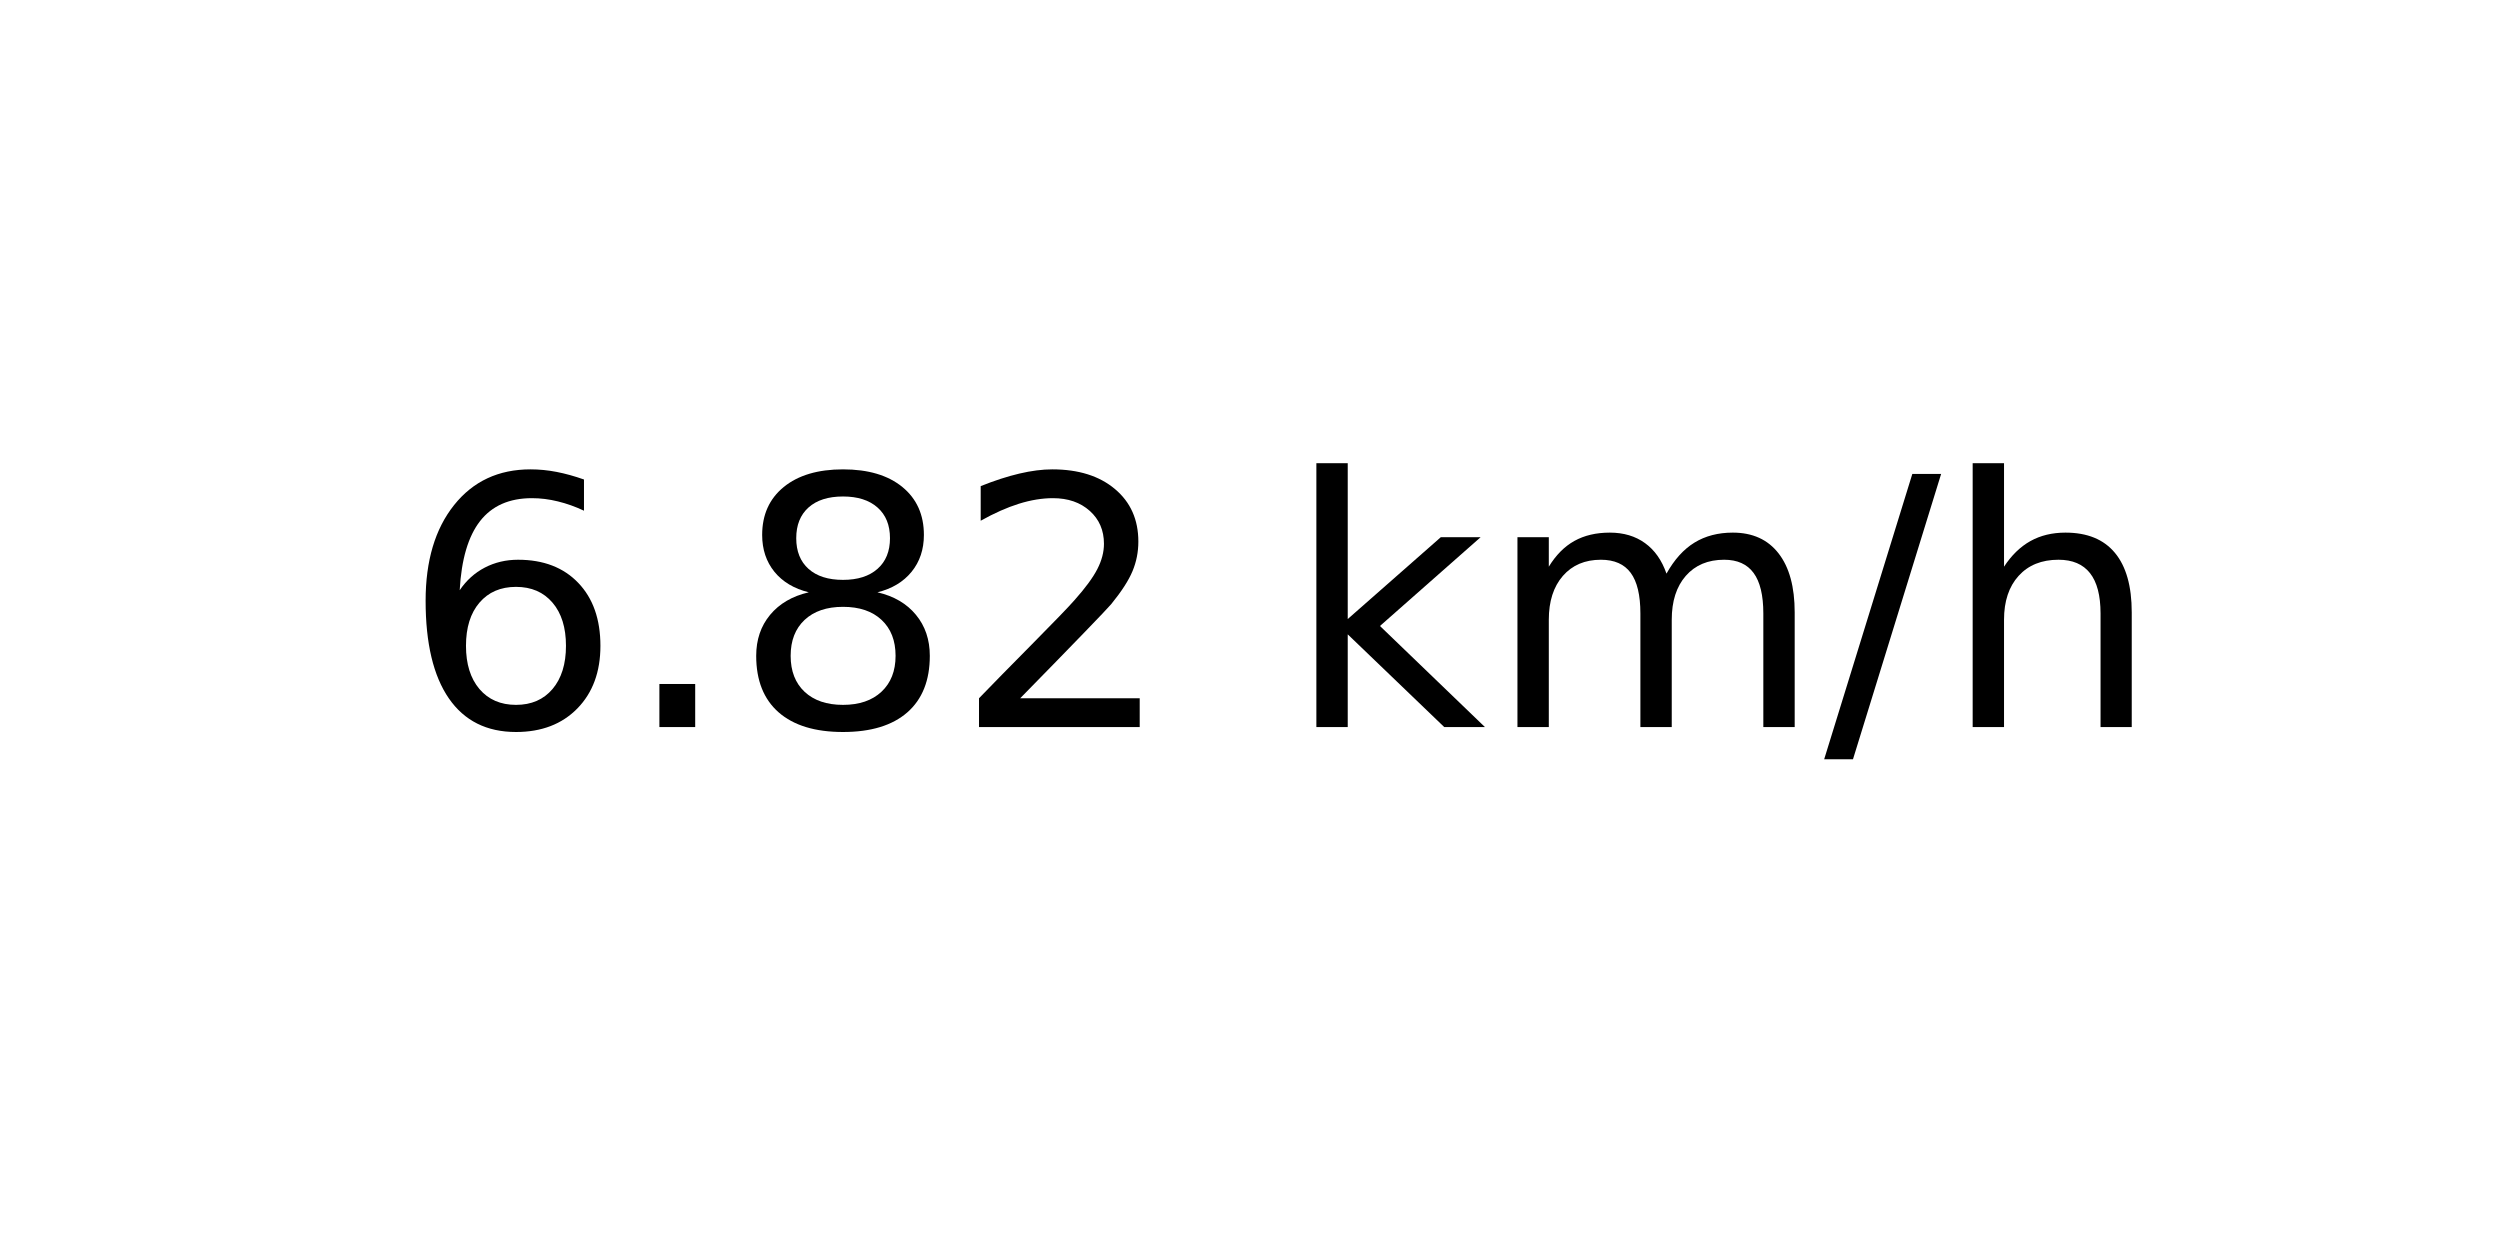
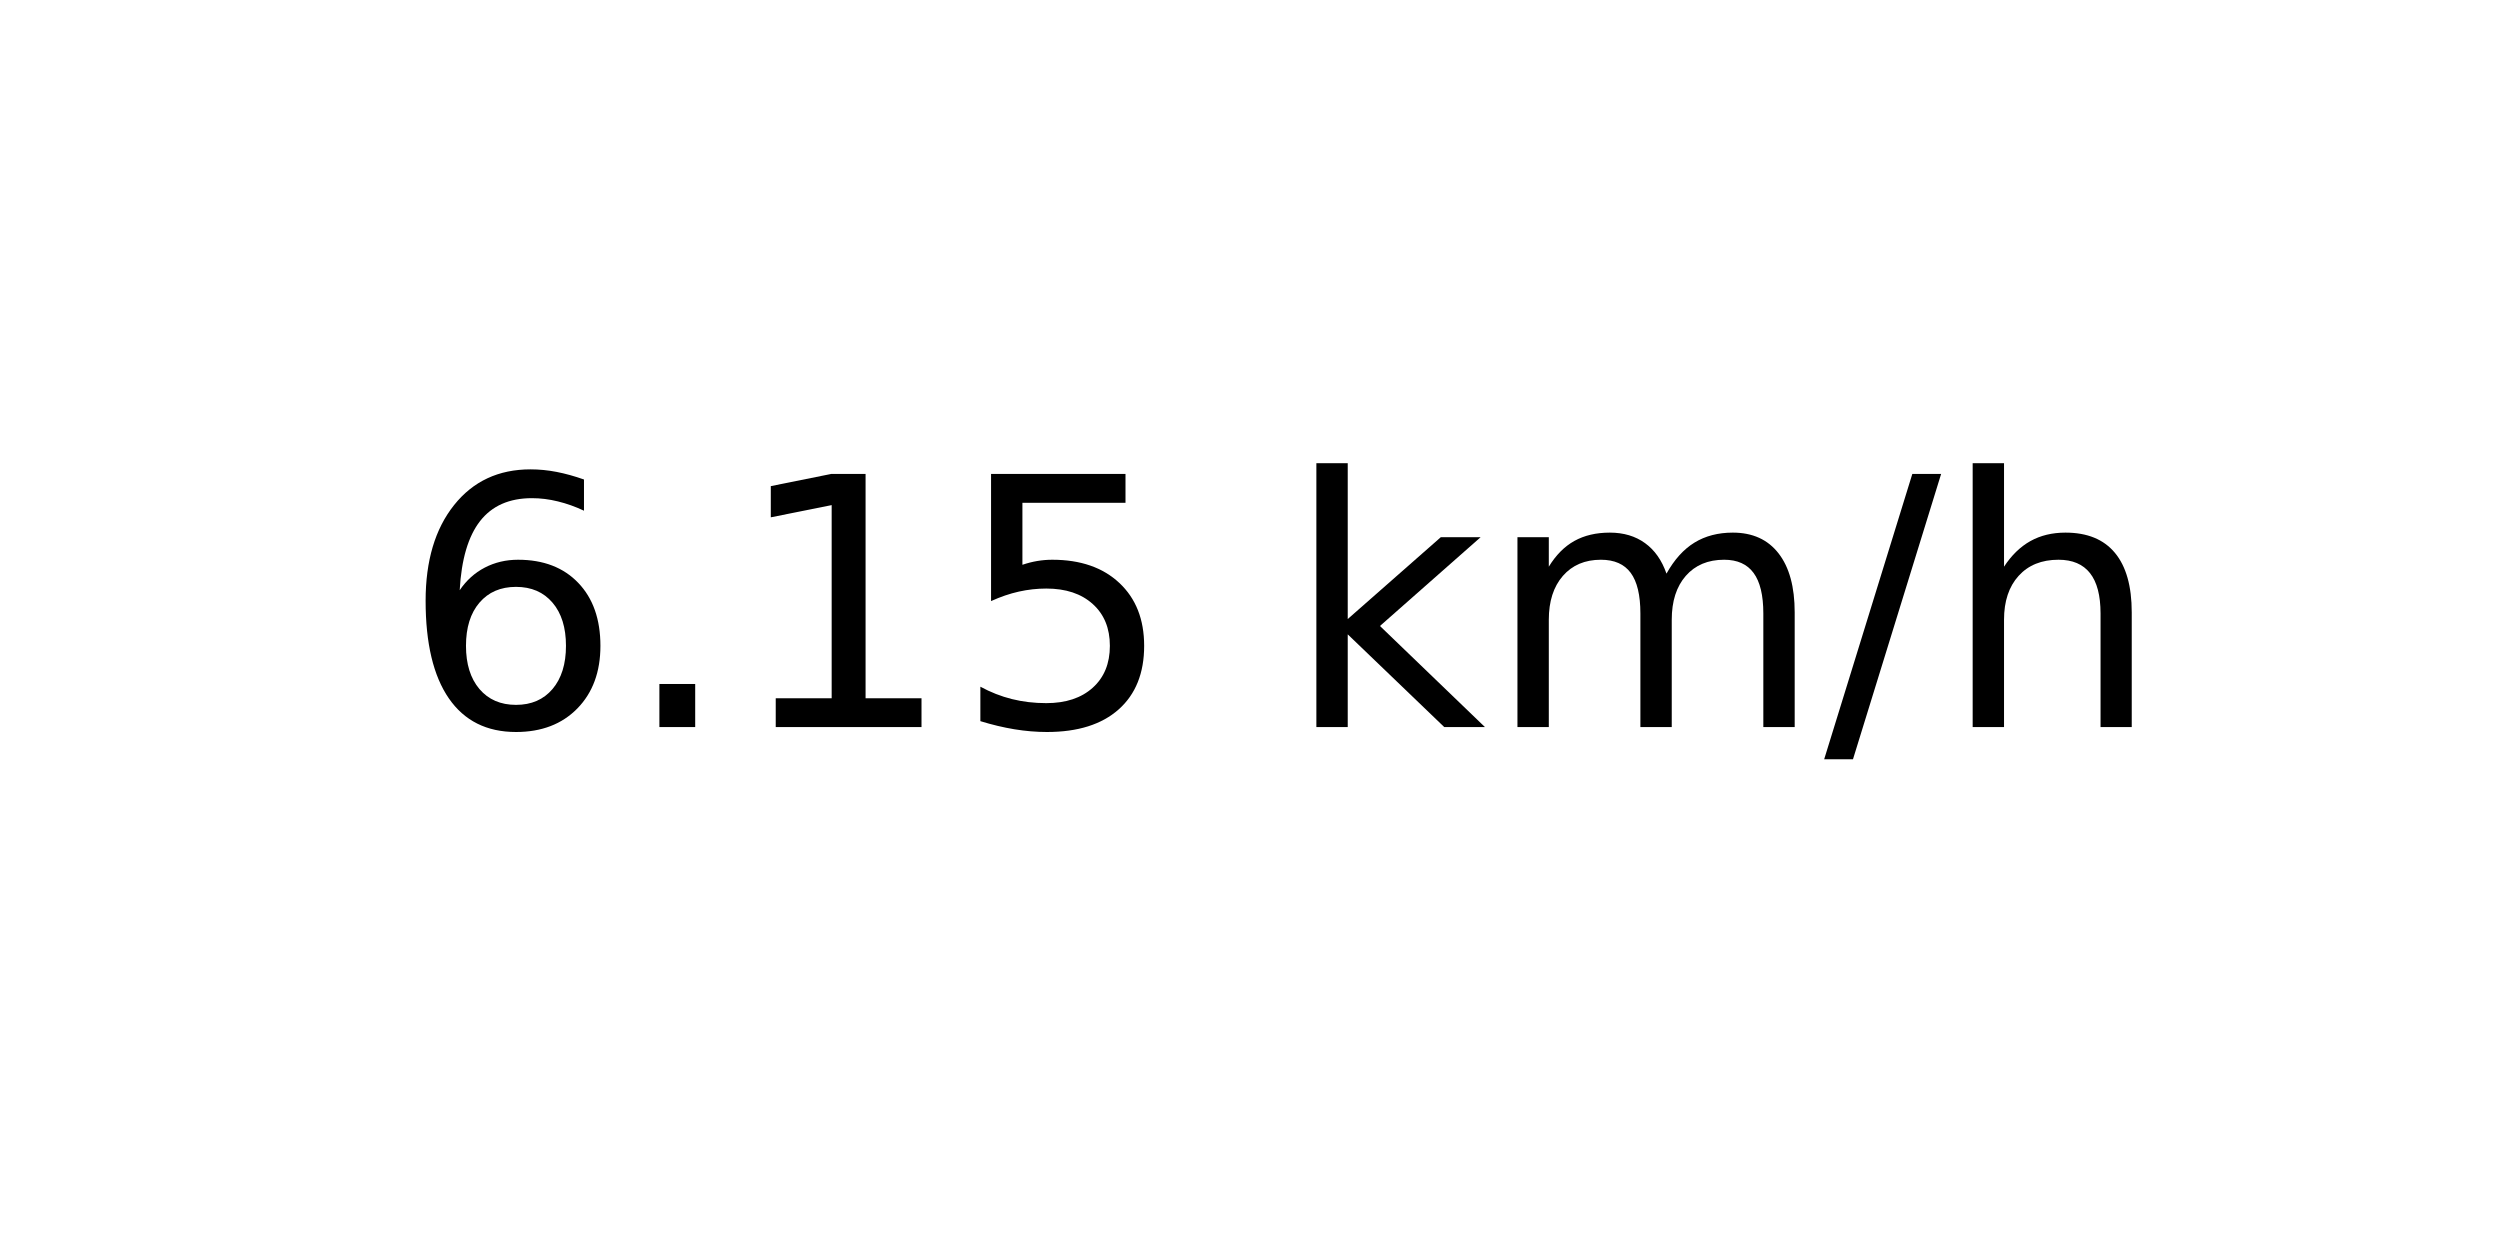
<svg xmlns="http://www.w3.org/2000/svg" xmlns:xlink="http://www.w3.org/1999/xlink" width="72pt" height="36pt" viewBox="0 0 72 36" version="1.1">
  <defs>
    <style type="text/css">*{stroke-linejoin: round; stroke-linecap: butt}</style>
  </defs>
  <g id="figure_1">
    <g id="axes_1">
      <g id="text_1">
        <g transform="translate(11.55937 20.93937) scale(0.1 -0.1)">
          <defs>
            <path id="DejaVuSans-36" d="M 2113 2584  Q 1688 2584 1439 2293  Q 1191 2003 1191 1497  Q 1191 994 1439 701  Q 1688 409 2113 409  Q 2538 409 2786 701  Q 3034 994 3034 1497  Q 3034 2003 2786 2293  Q 2538 2584 2113 2584  z M 3366 4563  L 3366 3988  Q 3128 4100 2886 4159  Q 2644 4219 2406 4219  Q 1781 4219 1451 3797  Q 1122 3375 1075 2522  Q 1259 2794 1537 2939  Q 1816 3084 2150 3084  Q 2853 3084 3261 2657  Q 3669 2231 3669 1497  Q 3669 778 3244 343  Q 2819 -91 2113 -91  Q 1303 -91 875 529  Q 447 1150 447 2328  Q 447 3434 972 4092  Q 1497 4750 2381 4750  Q 2619 4750 2861 4703  Q 3103 4656 3366 4563  z " transform="scale(0.015625)" />
            <path id="DejaVuSans-2e" d="M 684 794  L 1344 794  L 1344 0  L 684 0  L 684 794  z " transform="scale(0.015625)" />
-             <path id="DejaVuSans-38" d="M 2034 2216  Q 1584 2216 1326 1975  Q 1069 1734 1069 1313  Q 1069 891 1326 650  Q 1584 409 2034 409  Q 2484 409 2743 651  Q 3003 894 3003 1313  Q 3003 1734 2745 1975  Q 2488 2216 2034 2216  z M 1403 2484  Q 997 2584 770 2862  Q 544 3141 544 3541  Q 544 4100 942 4425  Q 1341 4750 2034 4750  Q 2731 4750 3128 4425  Q 3525 4100 3525 3541  Q 3525 3141 3298 2862  Q 3072 2584 2669 2484  Q 3125 2378 3379 2068  Q 3634 1759 3634 1313  Q 3634 634 3220 271  Q 2806 -91 2034 -91  Q 1263 -91 848 271  Q 434 634 434 1313  Q 434 1759 690 2068  Q 947 2378 1403 2484  z M 1172 3481  Q 1172 3119 1398 2916  Q 1625 2713 2034 2713  Q 2441 2713 2670 2916  Q 2900 3119 2900 3481  Q 2900 3844 2670 4047  Q 2441 4250 2034 4250  Q 1625 4250 1398 4047  Q 1172 3844 1172 3481  z " transform="scale(0.015625)" />
-             <path id="DejaVuSans-32" d="M 1228 531  L 3431 531  L 3431 0  L 469 0  L 469 531  Q 828 903 1448 1529  Q 2069 2156 2228 2338  Q 2531 2678 2651 2914  Q 2772 3150 2772 3378  Q 2772 3750 2511 3984  Q 2250 4219 1831 4219  Q 1534 4219 1204 4116  Q 875 4013 500 3803  L 500 4441  Q 881 4594 1212 4672  Q 1544 4750 1819 4750  Q 2544 4750 2975 4387  Q 3406 4025 3406 3419  Q 3406 3131 3298 2873  Q 3191 2616 2906 2266  Q 2828 2175 2409 1742  Q 1991 1309 1228 531  z " transform="scale(0.015625)" />
+             <path id="DejaVuSans-31" d="M 794 531  L 1825 531  L 1825 4091  L 703 3866  L 703 4441  L 1819 4666  L 2450 4666  L 2450 531  L 3481 531  L 3481 0  L 794 0  L 794 531  z " transform="scale(0.015625)" />
+             <path id="DejaVuSans-35" d="M 691 4666  L 3169 4666  L 3169 4134  L 1269 4134  L 1269 2991  Q 1406 3038 1543 3061  Q 1681 3084 1819 3084  Q 2600 3084 3056 2656  Q 3513 2228 3513 1497  Q 3513 744 3044 326  Q 2575 -91 1722 -91  Q 1428 -91 1123 -41  Q 819 9 494 109  L 494 744  Q 775 591 1075 516  Q 1375 441 1709 441  Q 2250 441 2565 725  Q 2881 1009 2881 1497  Q 2881 1984 2565 2268  Q 2250 2553 1709 2553  Q 1456 2553 1204 2497  Q 953 2441 691 2322  L 691 4666  z " transform="scale(0.015625)" />
            <path id="DejaVuSans-20" transform="scale(0.015625)" />
            <path id="DejaVuSans-6b" d="M 581 4863  L 1159 4863  L 1159 1991  L 2875 3500  L 3609 3500  L 1753 1863  L 3688 0  L 2938 0  L 1159 1709  L 1159 0  L 581 0  L 581 4863  z " transform="scale(0.015625)" />
            <path id="DejaVuSans-6d" d="M 3328 2828  Q 3544 3216 3844 3400  Q 4144 3584 4550 3584  Q 5097 3584 5394 3201  Q 5691 2819 5691 2113  L 5691 0  L 5113 0  L 5113 2094  Q 5113 2597 4934 2840  Q 4756 3084 4391 3084  Q 3944 3084 3684 2787  Q 3425 2491 3425 1978  L 3425 0  L 2847 0  L 2847 2094  Q 2847 2600 2669 2842  Q 2491 3084 2119 3084  Q 1678 3084 1418 2786  Q 1159 2488 1159 1978  L 1159 0  L 581 0  L 581 3500  L 1159 3500  L 1159 2956  Q 1356 3278 1631 3431  Q 1906 3584 2284 3584  Q 2666 3584 2933 3390  Q 3200 3197 3328 2828  z " transform="scale(0.015625)" />
            <path id="DejaVuSans-2f" d="M 1625 4666  L 2156 4666  L 531 -594  L 0 -594  L 1625 4666  z " transform="scale(0.015625)" />
            <path id="DejaVuSans-68" d="M 3513 2113  L 3513 0  L 2938 0  L 2938 2094  Q 2938 2591 2744 2837  Q 2550 3084 2163 3084  Q 1697 3084 1428 2787  Q 1159 2491 1159 1978  L 1159 0  L 581 0  L 581 4863  L 1159 4863  L 1159 2956  Q 1366 3272 1645 3428  Q 1925 3584 2291 3584  Q 2894 3584 3203 3211  Q 3513 2838 3513 2113  z " transform="scale(0.015625)" />
          </defs>
          <use xlink:href="#DejaVuSans-36" />
          <use xlink:href="#DejaVuSans-2e" x="63.623" />
-           <use xlink:href="#DejaVuSans-38" x="95.41" />
-           <use xlink:href="#DejaVuSans-32" x="159.033" />
+           <use xlink:href="#DejaVuSans-31" x="95.41" />
+           <use xlink:href="#DejaVuSans-35" x="159.033" />
          <use xlink:href="#DejaVuSans-20" x="222.656" />
          <use xlink:href="#DejaVuSans-6b" x="254.443" />
          <use xlink:href="#DejaVuSans-6d" x="312.354" />
          <use xlink:href="#DejaVuSans-2f" x="409.766" />
          <use xlink:href="#DejaVuSans-68" x="443.457" />
        </g>
      </g>
    </g>
  </g>
</svg>
